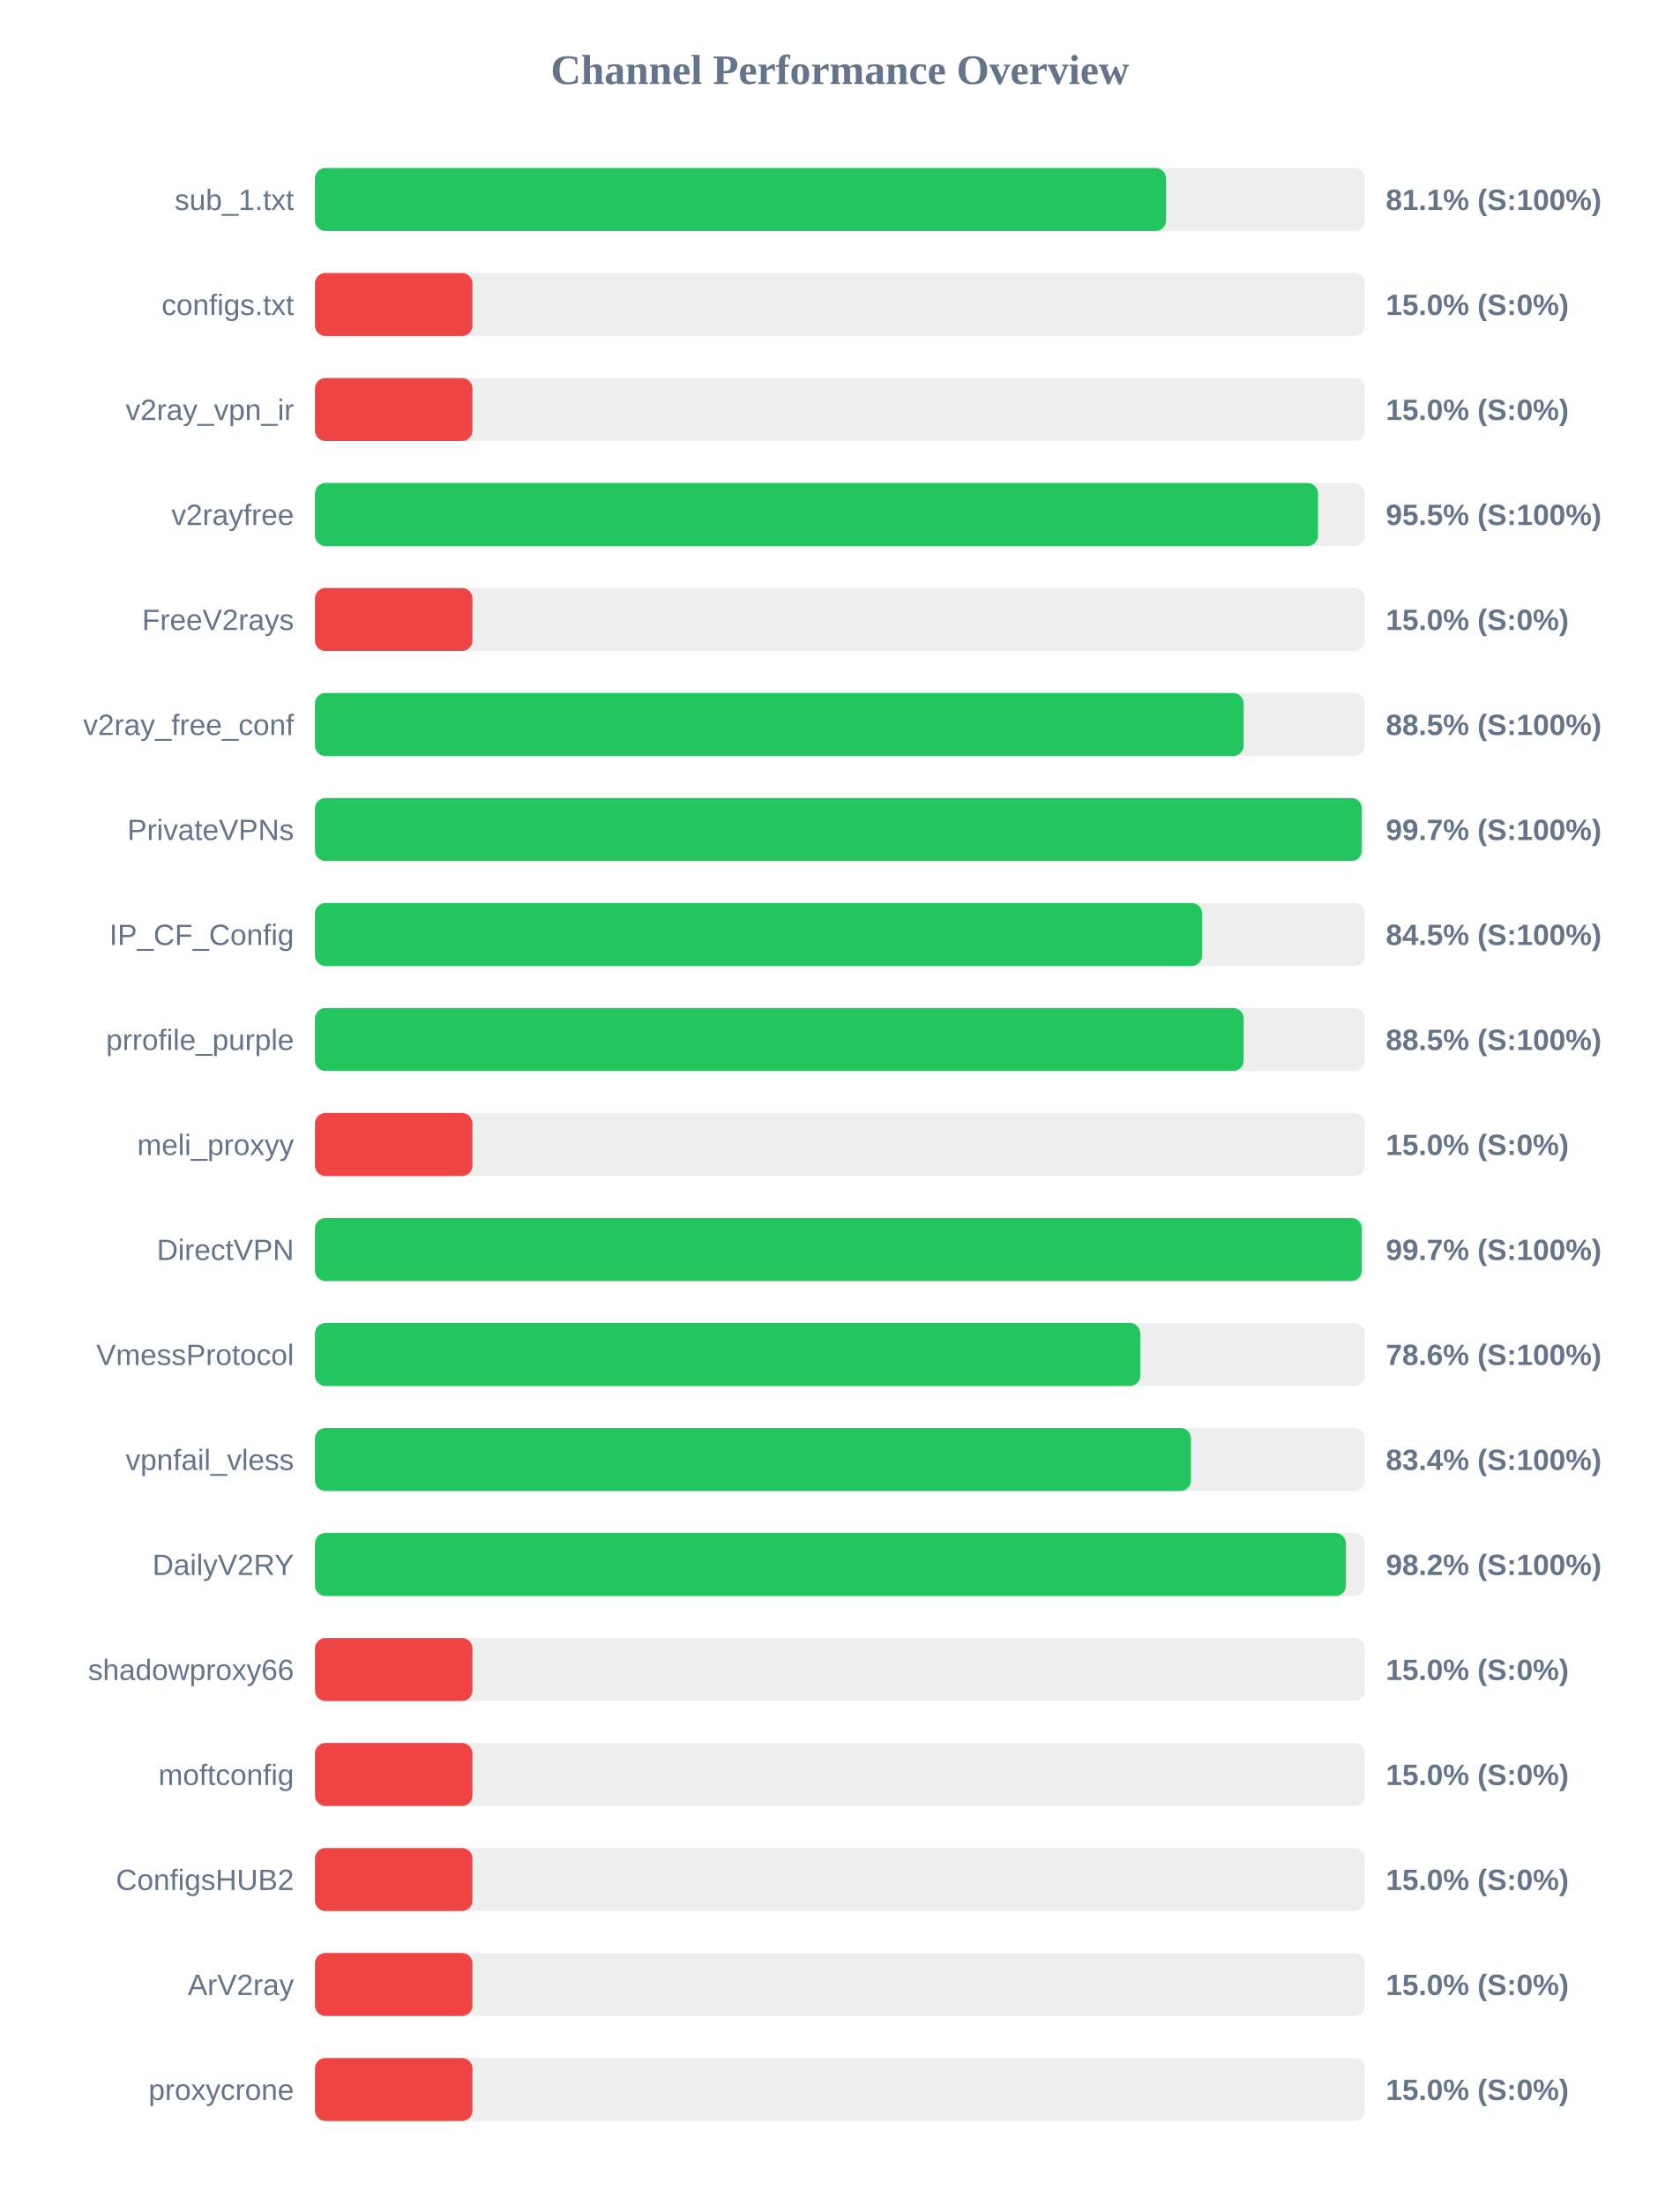
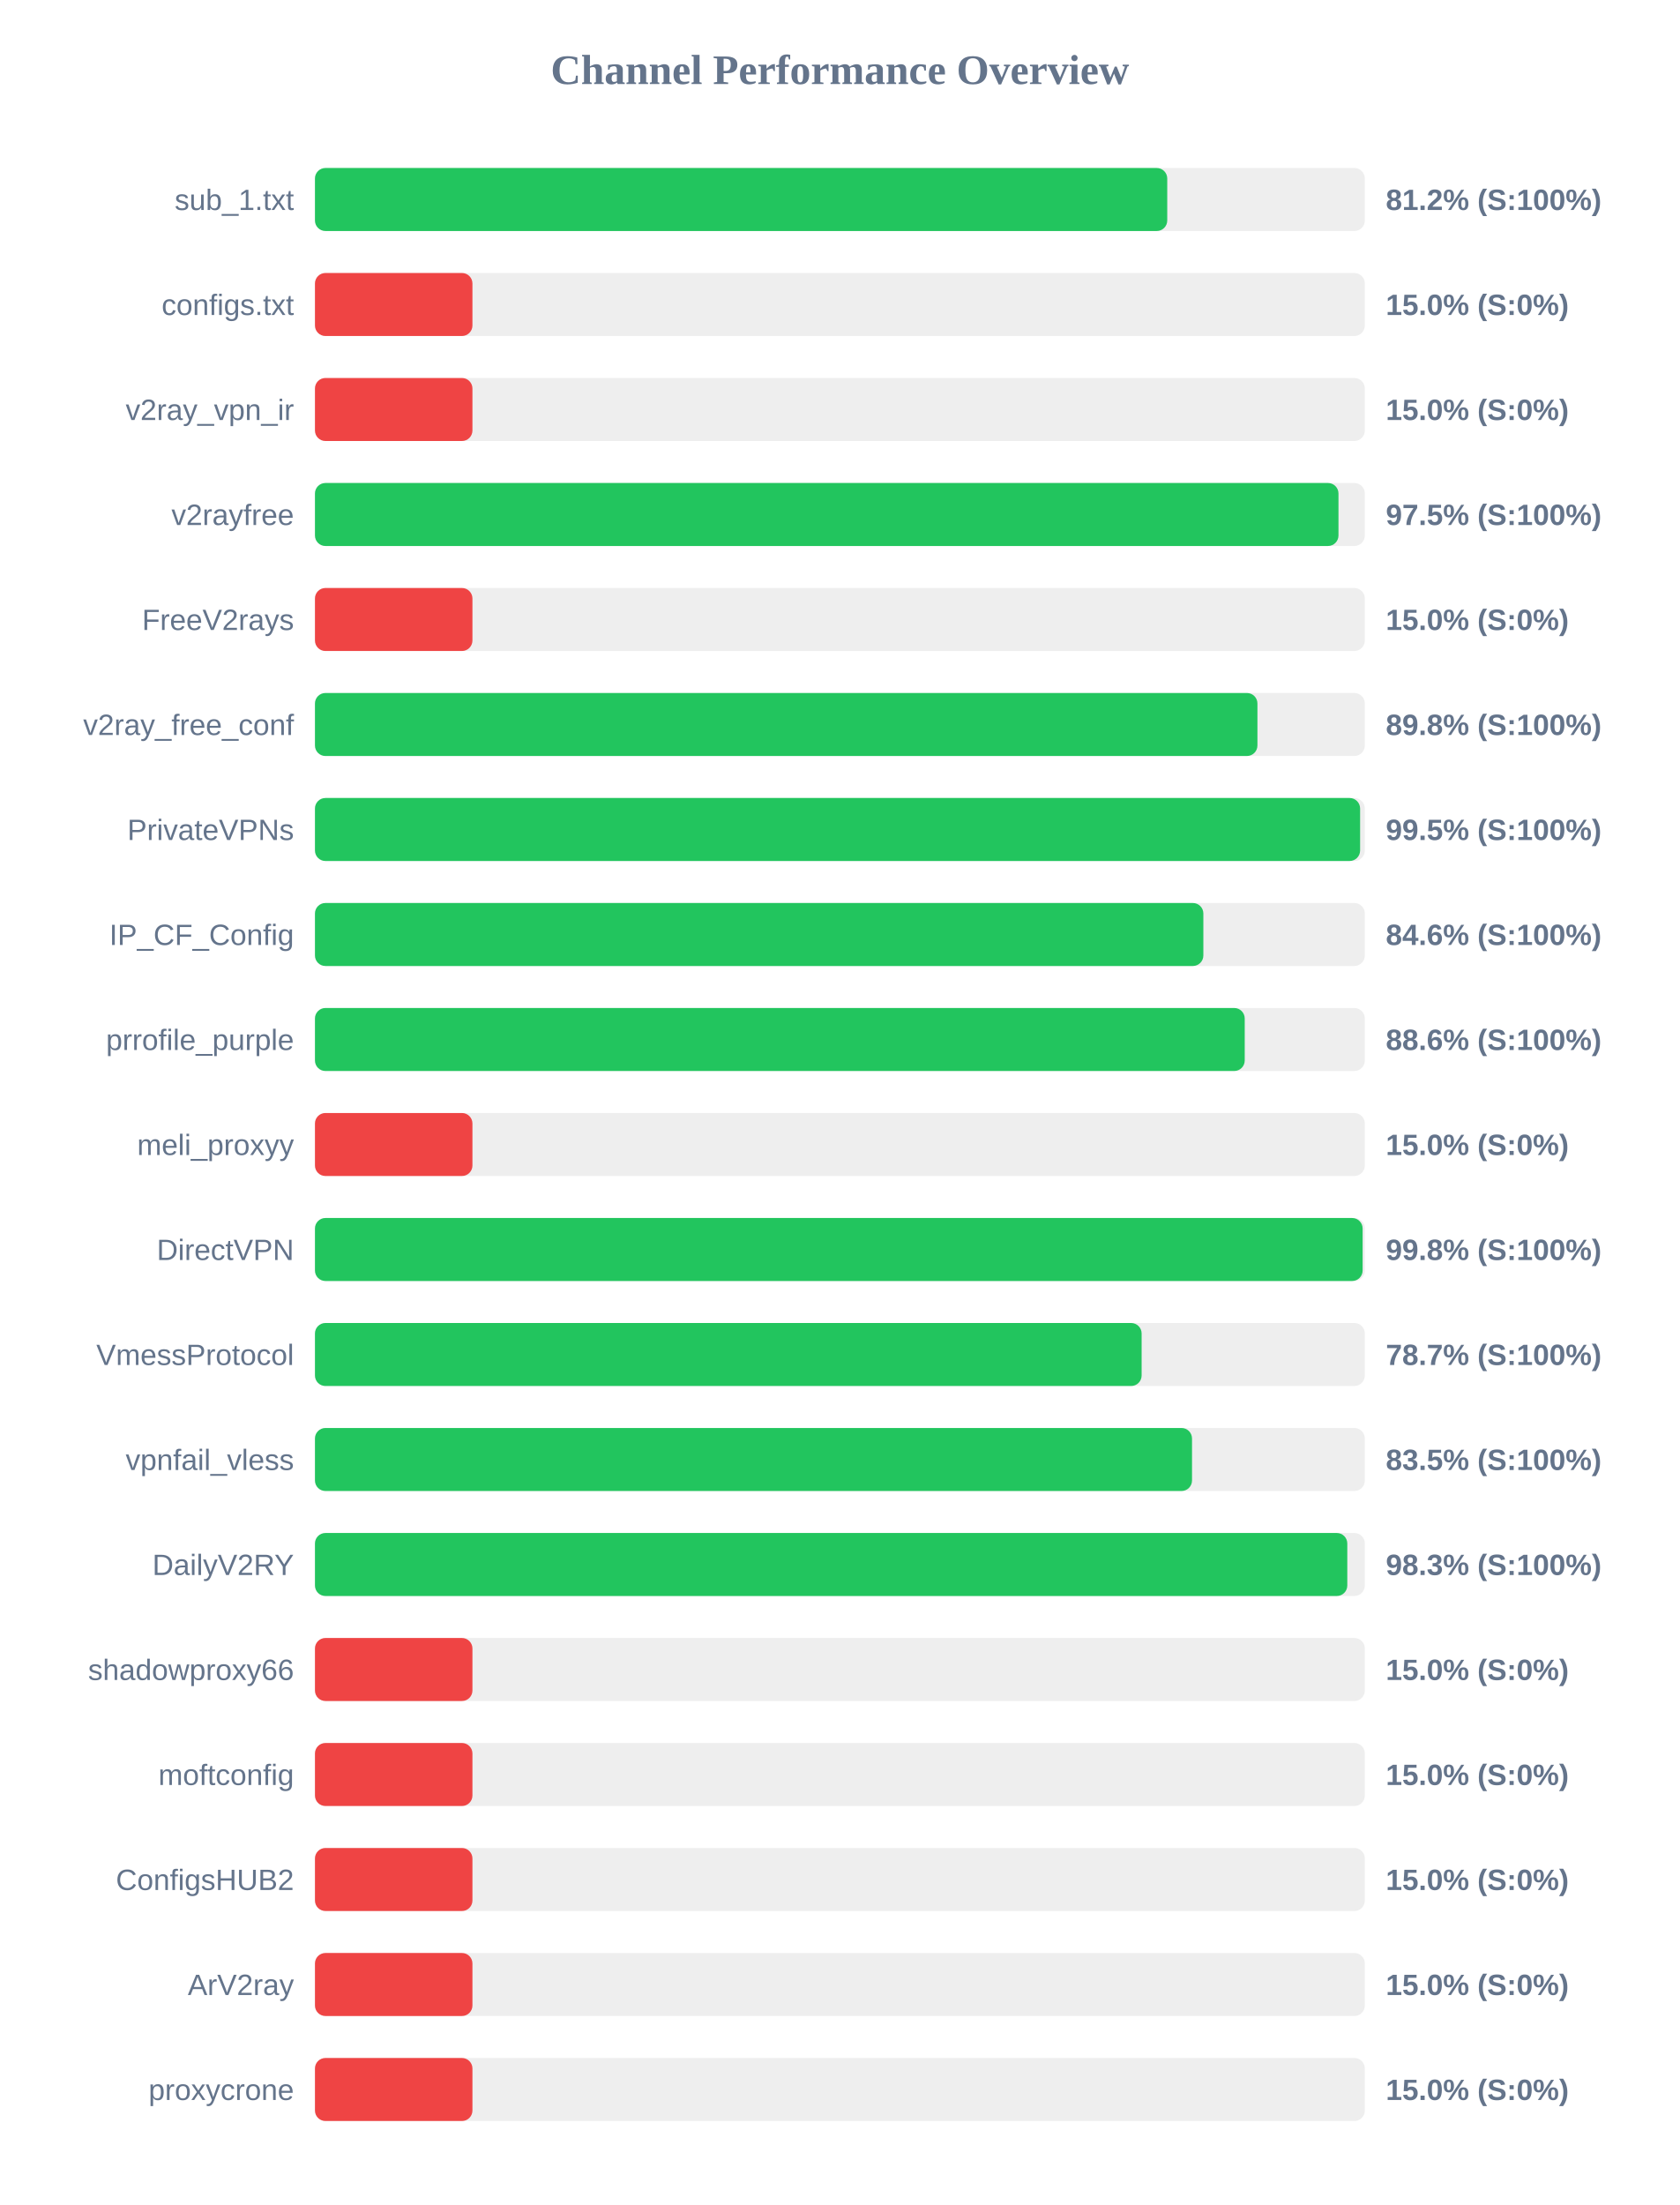
<svg xmlns="http://www.w3.org/2000/svg" width="800" height="1050" version="1.1">
  <style>
        .row { font: 14px Arial; fill: #64748b; }
        .score { font: bold 14px Arial; fill: #64748b; }
    </style>
  <text x="400" y="40" text-anchor="middle" font-size="20px" font-weight="bold" fill="#64748b">Channel Performance Overview</text>
  <rect x="150" y="80" width="500" height="30" fill="#eee" rx="5" />
-   <rect x="150" y="80" width="405.35" height="30" fill="#22c55e" rx="5" />
+   <rect x="150" y="80" width="405.9" height="30" fill="#22c55e" rx="5" />
  <text x="140" y="100" text-anchor="end" class="row">sub_1.txt</text>
-   <text x="660" y="100" text-anchor="start" class="score">81.1% (S:100%)</text>
+   <text x="660" y="100" text-anchor="start" class="score">81.2% (S:100%)</text>
  <rect x="150" y="130" width="500" height="30" fill="#eee" rx="5" />
  <rect x="150" y="130" width="75.0" height="30" fill="#ef4444" rx="5" />
  <text x="140" y="150" text-anchor="end" class="row">configs.txt</text>
  <text x="660" y="150" text-anchor="start" class="score">15.0% (S:0%)</text>
  <rect x="150" y="180" width="500" height="30" fill="#eee" rx="5" />
  <rect x="150" y="180" width="75.0" height="30" fill="#ef4444" rx="5" />
  <text x="140" y="200" text-anchor="end" class="row">v2ray_vpn_ir</text>
  <text x="660" y="200" text-anchor="start" class="score">15.0% (S:0%)</text>
  <rect x="150" y="230" width="500" height="30" fill="#eee" rx="5" />
-   <rect x="150" y="230" width="477.7" height="30" fill="#22c55e" rx="5" />
+   <rect x="150" y="230" width="487.45" height="30" fill="#22c55e" rx="5" />
  <text x="140" y="250" text-anchor="end" class="row">v2rayfree</text>
-   <text x="660" y="250" text-anchor="start" class="score">95.5% (S:100%)</text>
+   <text x="660" y="250" text-anchor="start" class="score">97.5% (S:100%)</text>
  <rect x="150" y="280" width="500" height="30" fill="#eee" rx="5" />
  <rect x="150" y="280" width="75.0" height="30" fill="#ef4444" rx="5" />
  <text x="140" y="300" text-anchor="end" class="row">FreeV2rays</text>
  <text x="660" y="300" text-anchor="start" class="score">15.0% (S:0%)</text>
  <rect x="150" y="330" width="500" height="30" fill="#eee" rx="5" />
-   <rect x="150" y="330" width="442.3" height="30" fill="#22c55e" rx="5" />
+   <rect x="150" y="330" width="448.85" height="30" fill="#22c55e" rx="5" />
  <text x="140" y="350" text-anchor="end" class="row">v2ray_free_conf</text>
-   <text x="660" y="350" text-anchor="start" class="score">88.5% (S:100%)</text>
+   <text x="660" y="350" text-anchor="start" class="score">89.8% (S:100%)</text>
  <rect x="150" y="380" width="500" height="30" fill="#eee" rx="5" />
-   <rect x="150" y="380" width="498.55" height="30" fill="#22c55e" rx="5" />
+   <rect x="150" y="380" width="497.75" height="30" fill="#22c55e" rx="5" />
  <text x="140" y="400" text-anchor="end" class="row">PrivateVPNs</text>
-   <text x="660" y="400" text-anchor="start" class="score">99.7% (S:100%)</text>
+   <text x="660" y="400" text-anchor="start" class="score">99.5% (S:100%)</text>
  <rect x="150" y="430" width="500" height="30" fill="#eee" rx="5" />
-   <rect x="150" y="430" width="422.5" height="30" fill="#22c55e" rx="5" />
+   <rect x="150" y="430" width="423.1" height="30" fill="#22c55e" rx="5" />
  <text x="140" y="450" text-anchor="end" class="row">IP_CF_Config</text>
-   <text x="660" y="450" text-anchor="start" class="score">84.5% (S:100%)</text>
+   <text x="660" y="450" text-anchor="start" class="score">84.6% (S:100%)</text>
  <rect x="150" y="480" width="500" height="30" fill="#eee" rx="5" />
-   <rect x="150" y="480" width="442.3" height="30" fill="#22c55e" rx="5" />
+   <rect x="150" y="480" width="442.8" height="30" fill="#22c55e" rx="5" />
  <text x="140" y="500" text-anchor="end" class="row">prrofile_purple</text>
-   <text x="660" y="500" text-anchor="start" class="score">88.5% (S:100%)</text>
+   <text x="660" y="500" text-anchor="start" class="score">88.6% (S:100%)</text>
  <rect x="150" y="530" width="500" height="30" fill="#eee" rx="5" />
  <rect x="150" y="530" width="75.0" height="30" fill="#ef4444" rx="5" />
  <text x="140" y="550" text-anchor="end" class="row">meli_proxyy</text>
  <text x="660" y="550" text-anchor="start" class="score">15.0% (S:0%)</text>
  <rect x="150" y="580" width="500" height="30" fill="#eee" rx="5" />
-   <rect x="150" y="580" width="498.55" height="30" fill="#22c55e" rx="5" />
+   <rect x="150" y="580" width="498.95" height="30" fill="#22c55e" rx="5" />
  <text x="140" y="600" text-anchor="end" class="row">DirectVPN</text>
-   <text x="660" y="600" text-anchor="start" class="score">99.7% (S:100%)</text>
+   <text x="660" y="600" text-anchor="start" class="score">99.8% (S:100%)</text>
  <rect x="150" y="630" width="500" height="30" fill="#eee" rx="5" />
-   <rect x="150" y="630" width="393.05" height="30" fill="#22c55e" rx="5" />
+   <rect x="150" y="630" width="393.7" height="30" fill="#22c55e" rx="5" />
  <text x="140" y="650" text-anchor="end" class="row">VmessProtocol</text>
-   <text x="660" y="650" text-anchor="start" class="score">78.6% (S:100%)</text>
+   <text x="660" y="650" text-anchor="start" class="score">78.7% (S:100%)</text>
  <rect x="150" y="680" width="500" height="30" fill="#eee" rx="5" />
-   <rect x="150" y="680" width="417.2" height="30" fill="#22c55e" rx="5" />
+   <rect x="150" y="680" width="417.7" height="30" fill="#22c55e" rx="5" />
  <text x="140" y="700" text-anchor="end" class="row">vpnfail_vless</text>
-   <text x="660" y="700" text-anchor="start" class="score">83.4% (S:100%)</text>
+   <text x="660" y="700" text-anchor="start" class="score">83.5% (S:100%)</text>
  <rect x="150" y="730" width="500" height="30" fill="#eee" rx="5" />
-   <rect x="150" y="730" width="491.0" height="30" fill="#22c55e" rx="5" />
+   <rect x="150" y="730" width="491.65" height="30" fill="#22c55e" rx="5" />
  <text x="140" y="750" text-anchor="end" class="row">DailyV2RY</text>
-   <text x="660" y="750" text-anchor="start" class="score">98.2% (S:100%)</text>
+   <text x="660" y="750" text-anchor="start" class="score">98.3% (S:100%)</text>
  <rect x="150" y="780" width="500" height="30" fill="#eee" rx="5" />
  <rect x="150" y="780" width="75.0" height="30" fill="#ef4444" rx="5" />
  <text x="140" y="800" text-anchor="end" class="row">shadowproxy66</text>
  <text x="660" y="800" text-anchor="start" class="score">15.0% (S:0%)</text>
  <rect x="150" y="830" width="500" height="30" fill="#eee" rx="5" />
  <rect x="150" y="830" width="75.0" height="30" fill="#ef4444" rx="5" />
  <text x="140" y="850" text-anchor="end" class="row">moftconfig</text>
  <text x="660" y="850" text-anchor="start" class="score">15.0% (S:0%)</text>
  <rect x="150" y="880" width="500" height="30" fill="#eee" rx="5" />
  <rect x="150" y="880" width="75.0" height="30" fill="#ef4444" rx="5" />
  <text x="140" y="900" text-anchor="end" class="row">ConfigsHUB2</text>
  <text x="660" y="900" text-anchor="start" class="score">15.0% (S:0%)</text>
  <rect x="150" y="930" width="500" height="30" fill="#eee" rx="5" />
  <rect x="150" y="930" width="75.0" height="30" fill="#ef4444" rx="5" />
  <text x="140" y="950" text-anchor="end" class="row">ArV2ray</text>
  <text x="660" y="950" text-anchor="start" class="score">15.0% (S:0%)</text>
  <rect x="150" y="980" width="500" height="30" fill="#eee" rx="5" />
  <rect x="150" y="980" width="75.0" height="30" fill="#ef4444" rx="5" />
  <text x="140" y="1000" text-anchor="end" class="row">proxycrone</text>
  <text x="660" y="1000" text-anchor="start" class="score">15.0% (S:0%)</text>
</svg>
